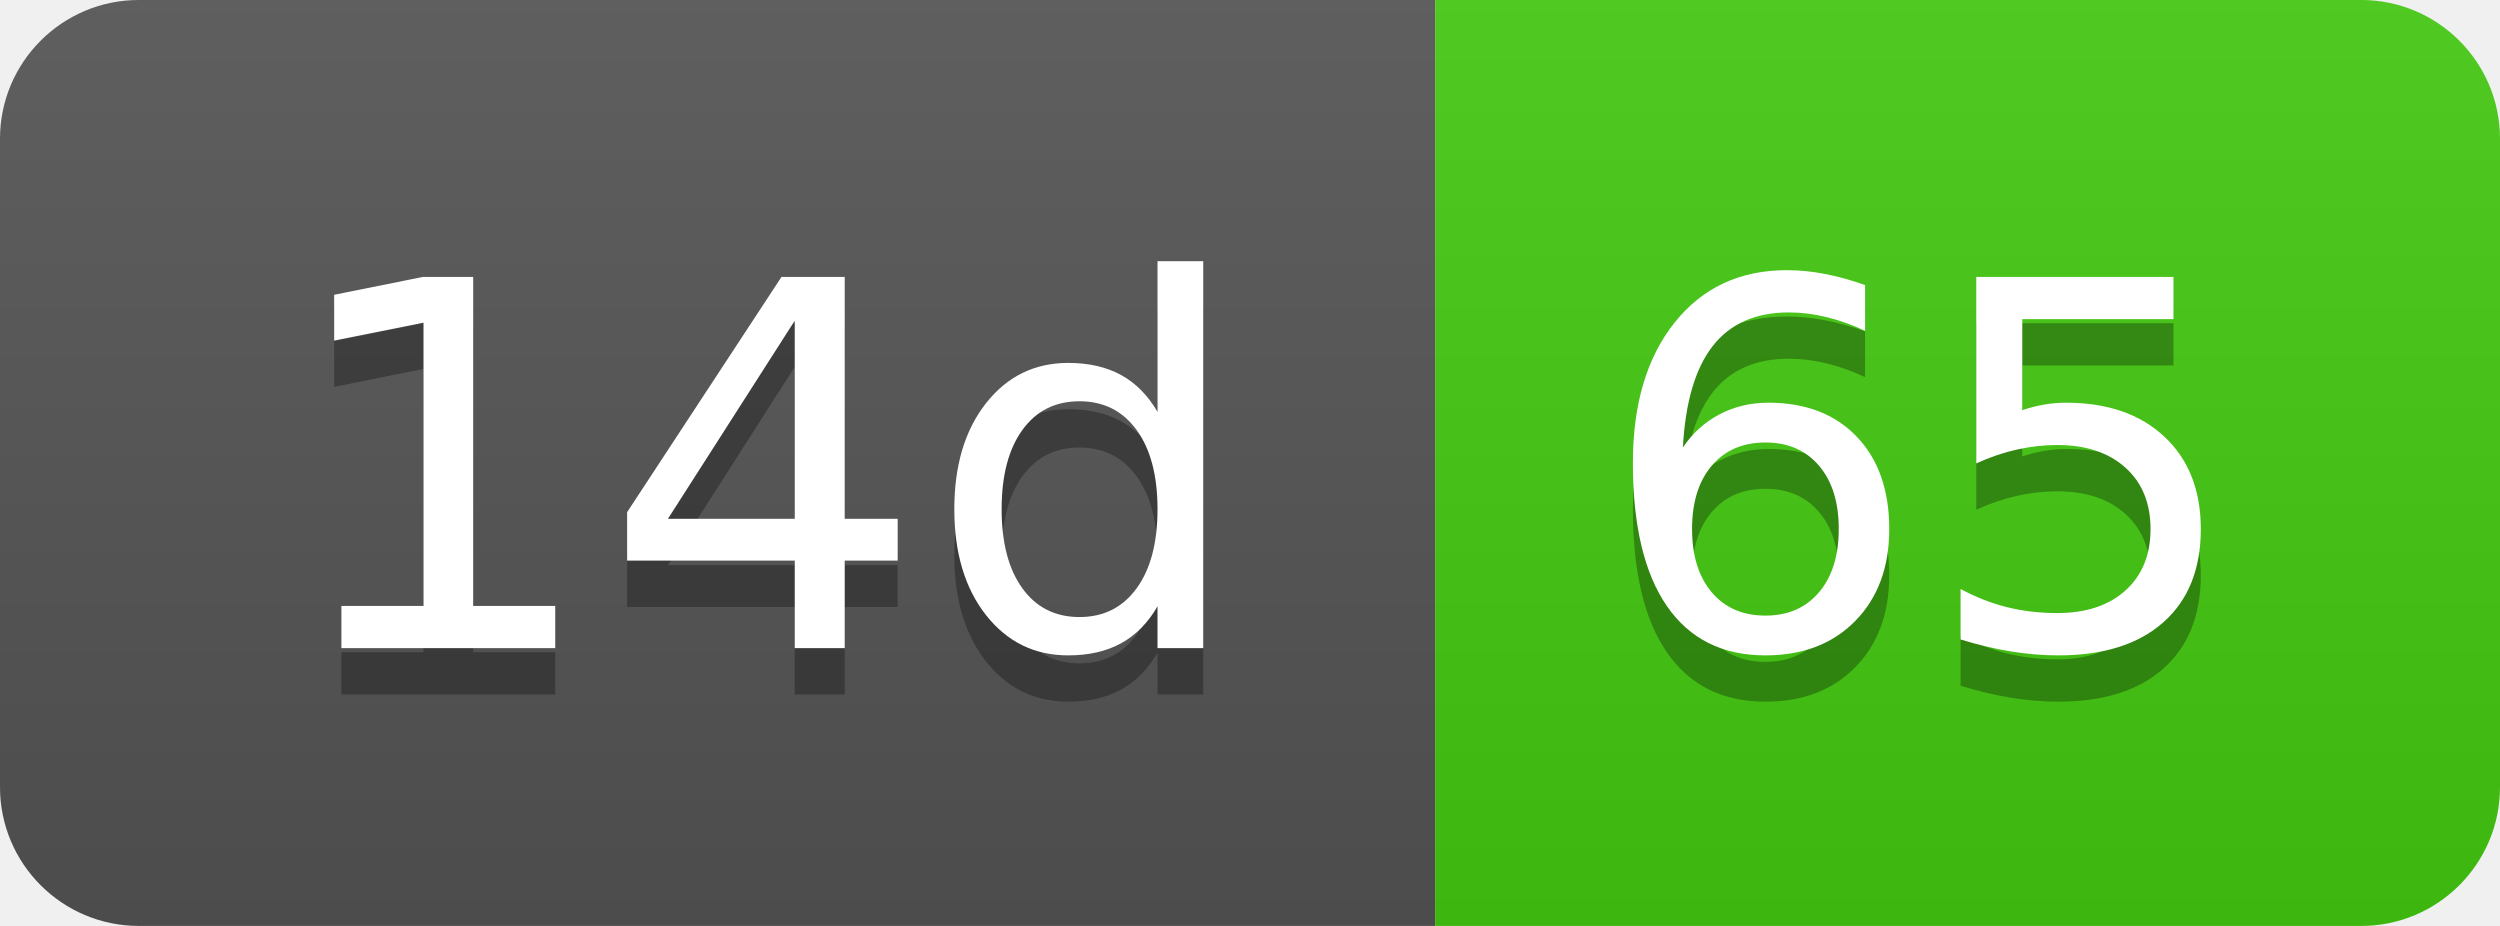
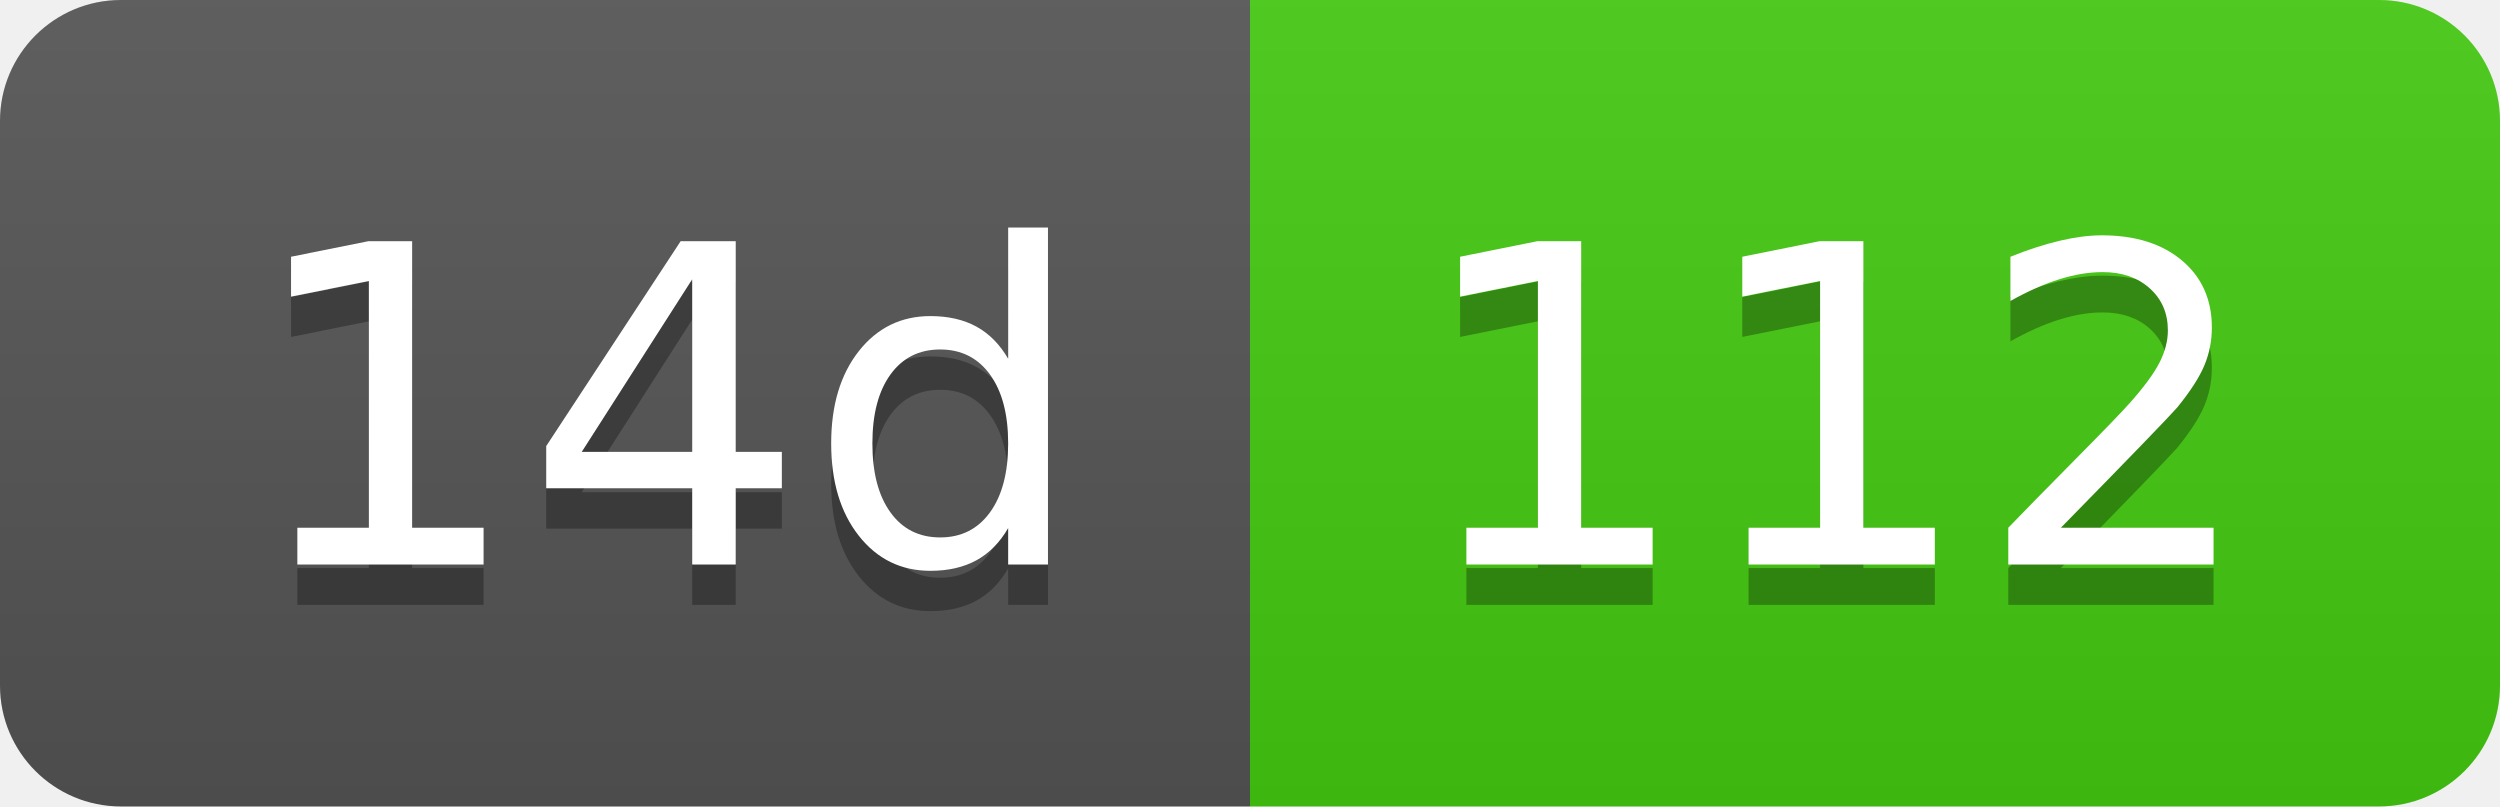
- <svg xmlns="http://www.w3.org/2000/svg" width="54" height="20" role="img" aria-label="14d: 65">
+ <svg xmlns="http://www.w3.org/2000/svg" width="62" height="20" role="img" aria-label="14d: 112">
  <linearGradient id="s" x2="0" y2="100%">
    <stop offset="0" stop-color="#bbb" stop-opacity=".1" />
    <stop offset="1" stop-opacity=".1" />
  </linearGradient>
  <clipPath id="r">
-     <rect width="54" height="20" rx="3" fill="#fff" />
+     <rect width="62" height="20" rx="3" fill="#fff" />
  </clipPath>
  <g clip-path="url(#r)">
    <rect width="31" height="20" fill="#555" />
-     <rect x="31" width="23" height="20" fill="#4c1" />
-     <rect width="54" height="20" fill="url(#s)" />
+     <rect x="31" width="31" height="20" fill="#4c1" />
+     <rect width="62" height="20" fill="url(#s)" />
  </g>
  <g fill="#fff" text-anchor="middle" font-family="Verdana,Geneva,DejaVu Sans,sans-serif" text-rendering="geometricPrecision" font-size="110">
    <text aria-hidden="true" x="165" y="150" fill="#010101" fill-opacity=".3" transform="scale(.1)" textLength="210">14d</text>
    <text x="165" y="140" transform="scale(.1)" fill="#fff" textLength="210">14d</text>
-     <text aria-hidden="true" x="415" y="150" fill="#010101" fill-opacity=".3" transform="scale(.1)" textLength="130">65</text>
-     <text x="415" y="140" transform="scale(.1)" fill="#fff" textLength="130">65</text>
+     <text aria-hidden="true" x="455" y="150" fill="#010101" fill-opacity=".3" transform="scale(.1)" textLength="210">112</text>
+     <text x="455" y="140" transform="scale(.1)" fill="#fff" textLength="210">112</text>
  </g>
</svg>
